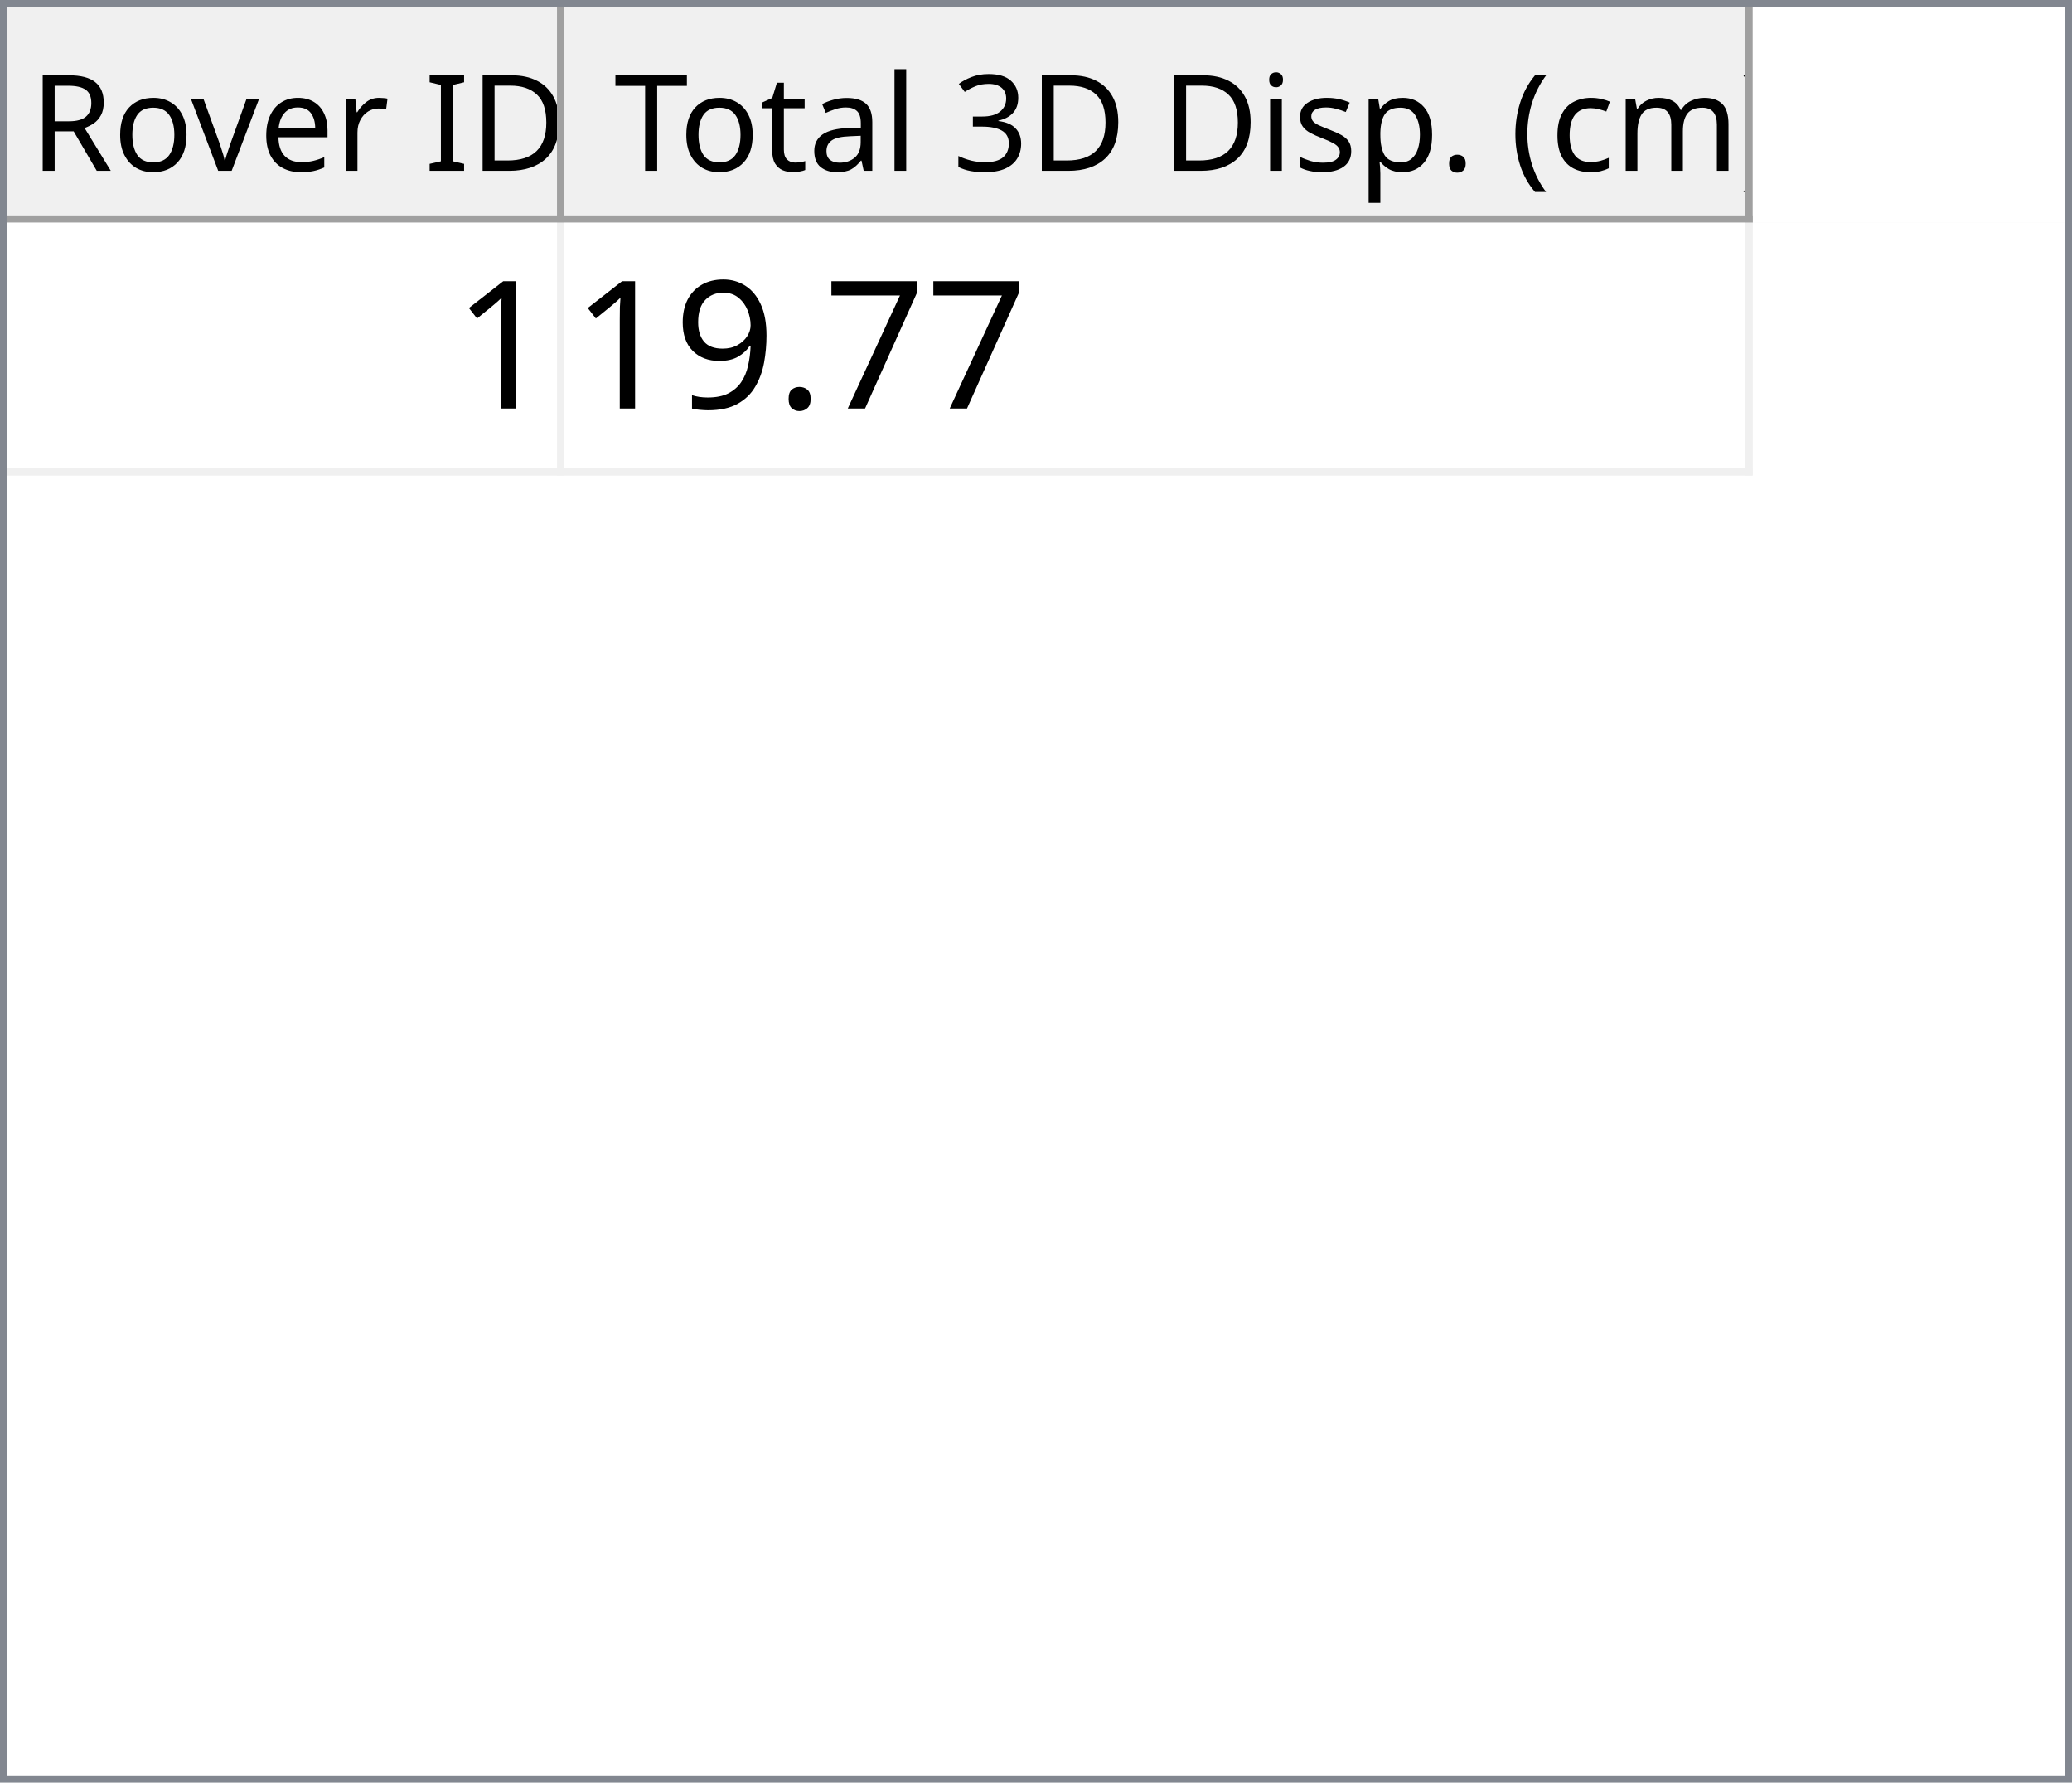
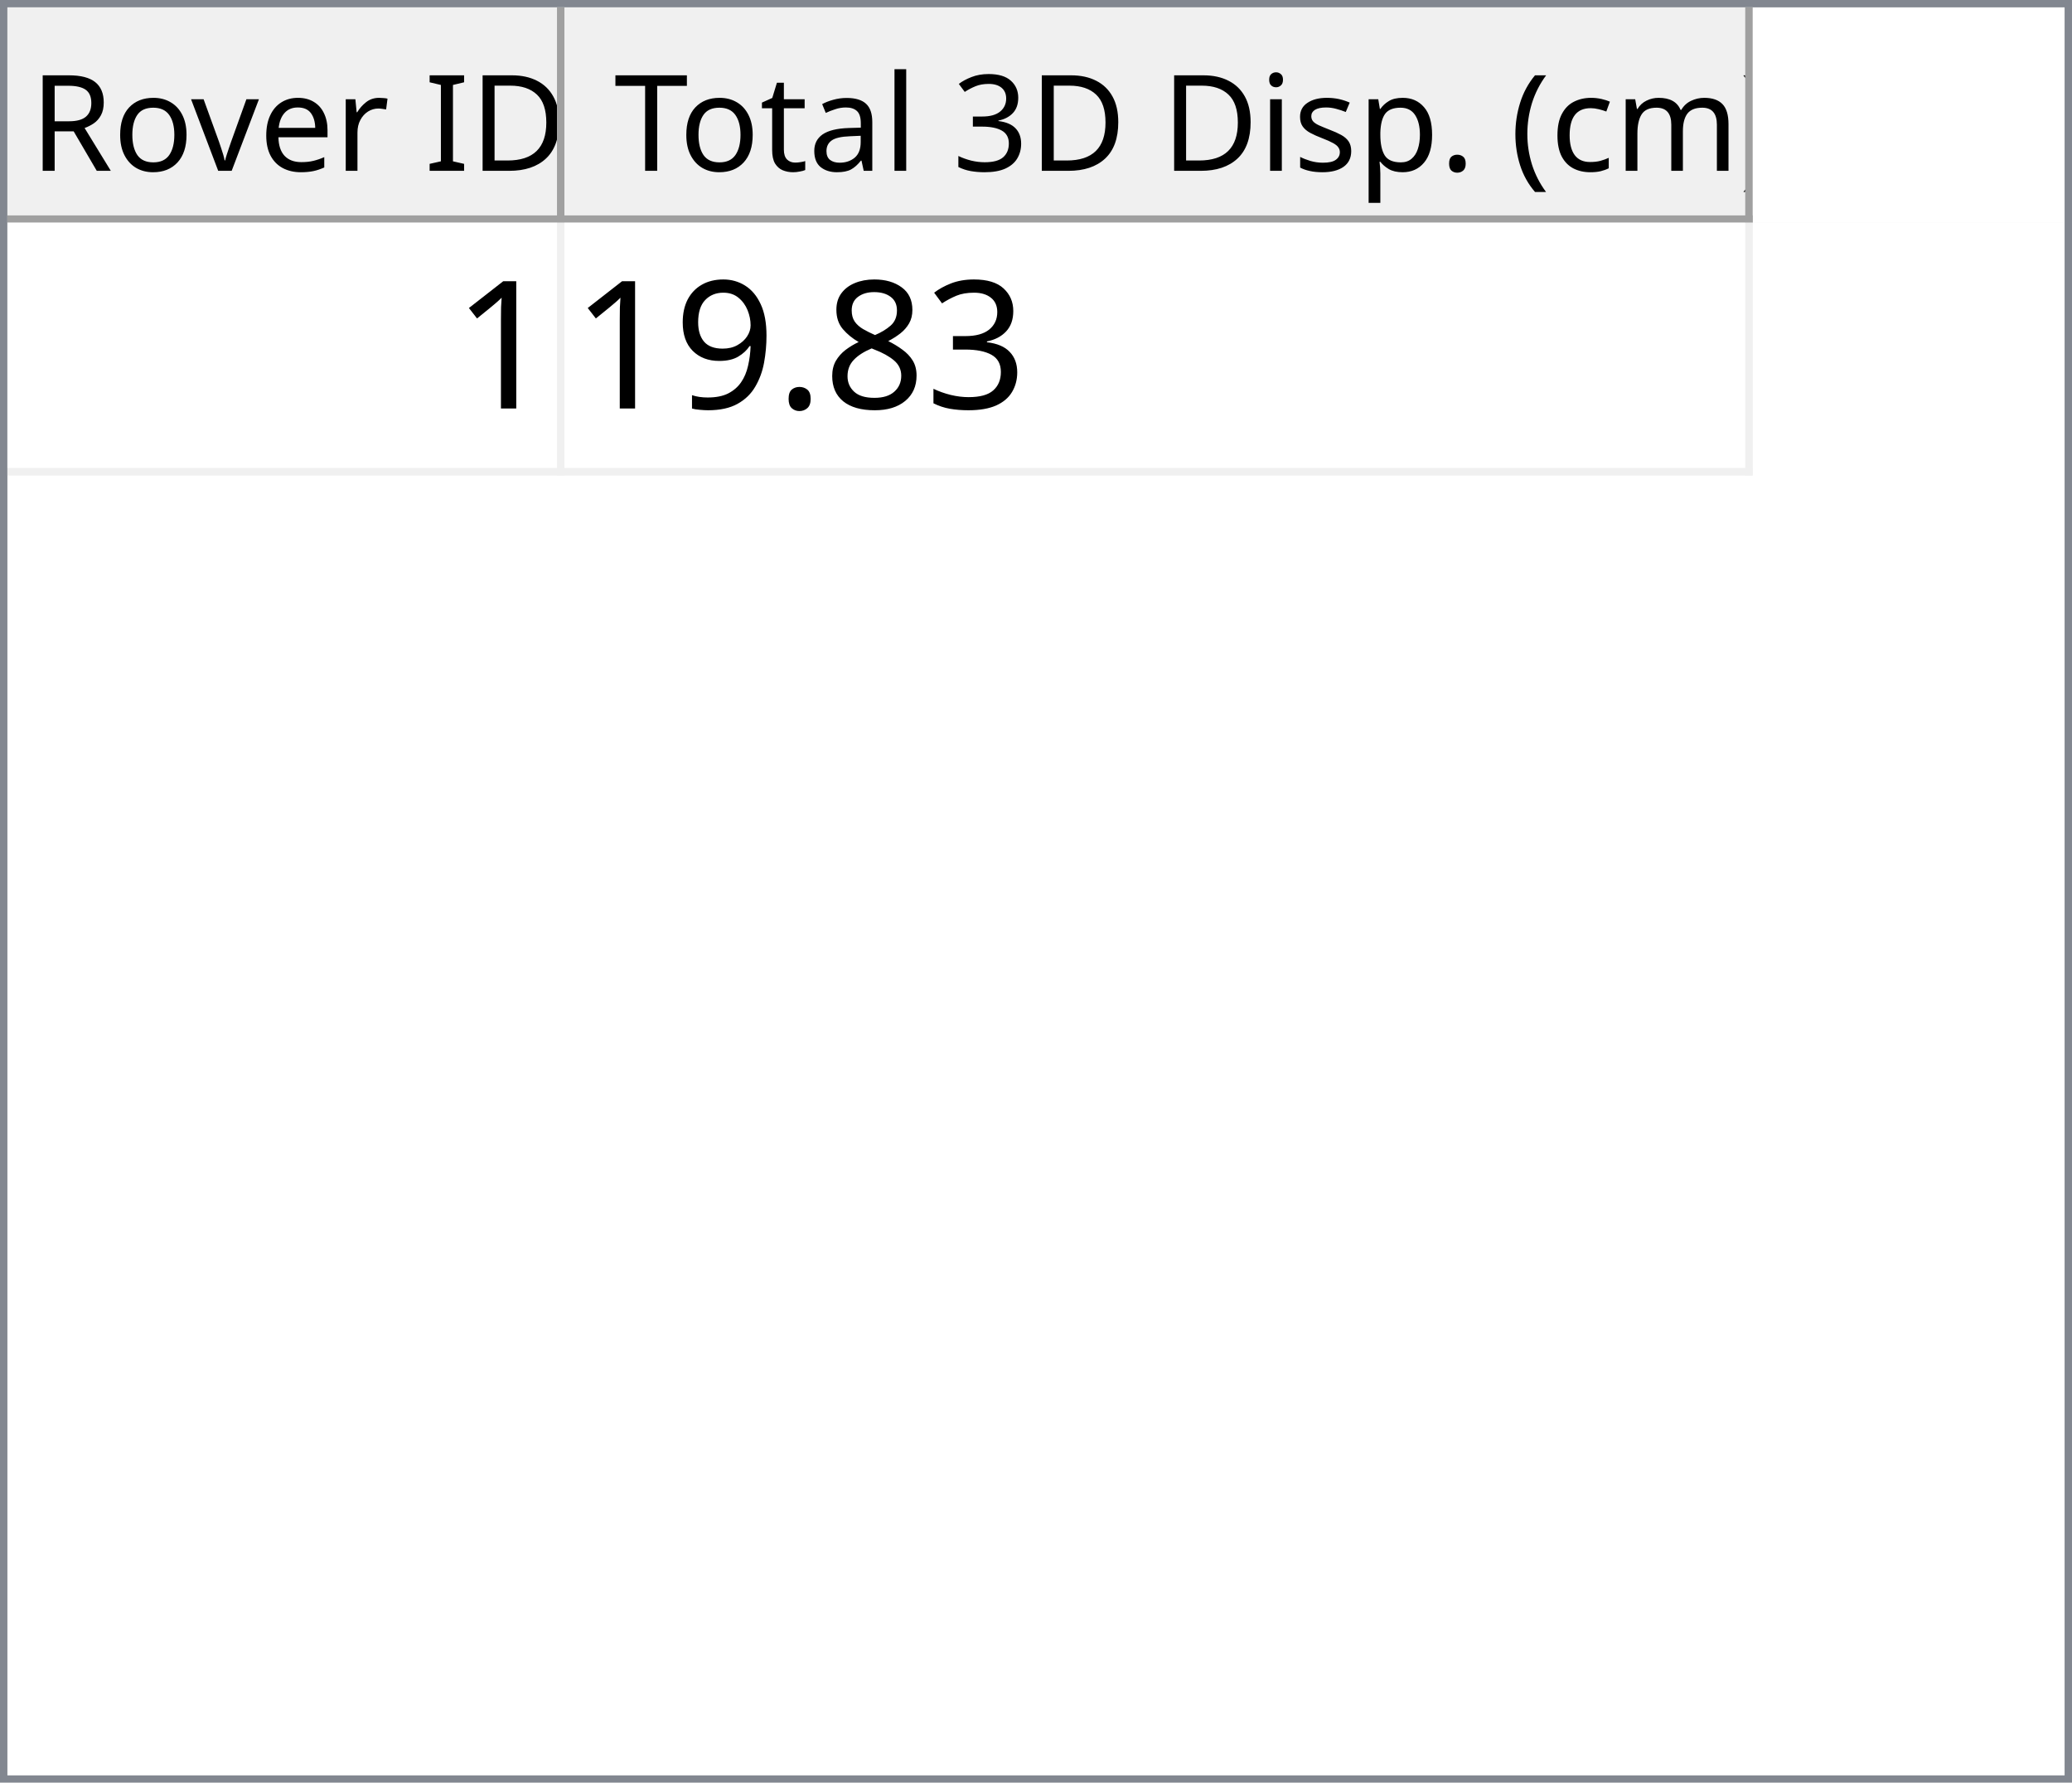
<svg xmlns="http://www.w3.org/2000/svg" style="fill-opacity:1; color-rendering:auto; color-interpolation:auto; text-rendering:auto; stroke:black; stroke-linecap:square; stroke-miterlimit:10; shape-rendering:auto; stroke-opacity:1; fill:black; stroke-dasharray:none; font-weight:normal; stroke-width:1; font-family:'Dialog'; font-style:normal; stroke-linejoin:miter; font-size:12px; stroke-dashoffset:0; image-rendering:auto;" width="279" height="240">
  <defs id="genericDefs" />
  <g>
    <defs id="defs1">
      <clipPath clipPathUnits="userSpaceOnUse" id="clipPath1">
        <path d="M0 0 L279 0 L279 240 L0 240 L0 0 Z" />
      </clipPath>
      <clipPath clipPathUnits="userSpaceOnUse" id="clipPath2">
        <path d="M0 0 L0 240 L279 240 L279 0 Z" />
      </clipPath>
      <clipPath clipPathUnits="userSpaceOnUse" id="clipPath3">
        <path d="M0 0 L0 29 L277 29 L277 0 Z" />
      </clipPath>
      <clipPath clipPathUnits="userSpaceOnUse" id="clipPath4">
        <path d="M0 0 L0 29 L75 29 L75 0 Z" />
      </clipPath>
      <clipPath clipPathUnits="userSpaceOnUse" id="clipPath5">
        <path d="M1 1 L1 28 L74 28 L74 1 Z" />
      </clipPath>
      <clipPath clipPathUnits="userSpaceOnUse" id="clipPath6">
        <path d="M0 0 L0 27 L73 27 L73 0 Z" />
      </clipPath>
      <clipPath clipPathUnits="userSpaceOnUse" id="clipPath7">
        <path d="M-0.5 -0.5 L-0.5 28.5 L74.5 28.5 L74.5 -0.5 Z" />
      </clipPath>
      <clipPath clipPathUnits="userSpaceOnUse" id="clipPath8">
        <path d="M0 0 L0 29 L160 29 L160 0 Z" />
      </clipPath>
      <clipPath clipPathUnits="userSpaceOnUse" id="clipPath9">
        <path d="M1 1 L1 28 L159 28 L159 1 Z" />
      </clipPath>
      <clipPath clipPathUnits="userSpaceOnUse" id="clipPath10">
        <path d="M0 0 L0 27 L158 27 L158 0 Z" />
      </clipPath>
      <clipPath clipPathUnits="userSpaceOnUse" id="clipPath11">
        <path d="M-0.5 -0.5 L-0.5 28.5 L159.5 28.5 L159.5 -0.5 Z" />
      </clipPath>
      <clipPath clipPathUnits="userSpaceOnUse" id="clipPath12">
        <path d="M0 0 L0 209 L277 209 L277 0 Z" />
      </clipPath>
      <clipPath clipPathUnits="userSpaceOnUse" id="clipPath13">
        <path d="M0 0 L0 34 L235 34 L235 0 Z" />
      </clipPath>
      <clipPath clipPathUnits="userSpaceOnUse" id="clipPath14">
        <path d="M-0.5 -0.5 L-0.5 33.5 L234.5 33.5 L234.5 -0.5 Z" />
      </clipPath>
      <clipPath clipPathUnits="userSpaceOnUse" id="clipPath15">
        <path d="M0 0 L0 33 L74 33 L74 0 Z" />
      </clipPath>
      <clipPath clipPathUnits="userSpaceOnUse" id="clipPath16">
        <path d="M0 0 L0 33 L159 33 L159 0 Z" />
      </clipPath>
      <font horiz-adv-x="64.551" id="font1">
        <font-face ascent="107.91" descent="25.098" units-per-em="100" style="font-style:normal; font-family:Segoe UI; font-weight:normal;" />
        <missing-glyph horiz-adv-x="64.551" d="M8.109 0 L8.109 68.266 L56.453 68.266 L56.453 0 L8.109 0 ZM15.328 7.234 L49.219 7.234 L49.219 61.031 L15.328 61.031 L15.328 7.234 Z" />
        <glyph unicode="D" horiz-adv-x="70.117" d="M9.188 0 L9.188 70.016 L28.516 70.016 Q65.531 70.016 65.531 35.891 Q65.531 19.672 55.25 9.836 Q44.969 0 27.734 0 L9.188 0 ZM17.391 62.594 L17.391 7.422 L27.828 7.422 Q41.609 7.422 49.273 14.797 Q56.938 22.172 56.938 35.688 Q56.938 62.594 28.328 62.594 L17.391 62.594 Z" />
        <glyph unicode="I" horiz-adv-x="26.611" d="M17.391 0 L9.188 0 L9.188 70.016 L17.391 70.016 L17.391 0 Z" />
        <glyph unicode=" " horiz-adv-x="27.393" d="" />
        <glyph unicode="r" horiz-adv-x="34.766" d="M34.188 41.891 Q32.078 43.5 28.125 43.5 Q23 43.5 19.555 38.672 Q16.109 33.844 16.109 25.484 L16.109 0 L8.109 0 L8.109 50 L16.109 50 L16.109 39.703 L16.312 39.703 Q18.016 44.969 21.531 47.922 Q25.047 50.875 29.391 50.875 Q32.516 50.875 34.188 50.203 L34.188 41.891 Z" />
        <glyph unicode="e" horiz-adv-x="52.295" d="M48.297 23 L12.984 23 Q13.188 14.656 17.484 10.109 Q21.781 5.562 29.297 5.562 Q37.75 5.562 44.828 11.141 L44.828 3.609 Q38.234 -1.172 27.391 -1.172 Q16.797 -1.172 10.742 5.641 Q4.688 12.453 4.688 24.812 Q4.688 36.469 11.305 43.82 Q17.922 51.172 27.734 51.172 Q37.547 51.172 42.922 44.828 Q48.297 38.484 48.297 27.203 L48.297 23 ZM40.094 29.781 Q40.047 36.719 36.75 40.578 Q33.453 44.438 27.594 44.438 Q21.922 44.438 17.969 40.383 Q14.016 36.328 13.094 29.781 L40.094 29.781 Z" />
        <glyph unicode="v" horiz-adv-x="47.9" d="M47.406 50 L27.484 0 L19.625 0 L0.688 50 L9.469 50 L22.172 13.672 Q23.578 9.672 23.922 6.688 L24.125 6.688 Q24.609 10.453 25.688 13.484 L38.969 50 L47.406 50 Z" />
        <glyph unicode="o" horiz-adv-x="58.594" d="M29 -1.172 Q17.922 -1.172 11.305 5.836 Q4.688 12.844 4.688 24.422 Q4.688 37.016 11.57 44.094 Q18.453 51.172 30.172 51.172 Q41.359 51.172 47.633 44.289 Q53.906 37.406 53.906 25.203 Q53.906 13.234 47.141 6.031 Q40.375 -1.172 29 -1.172 ZM29.594 44.438 Q21.875 44.438 17.383 39.188 Q12.891 33.938 12.891 24.703 Q12.891 15.828 17.43 10.695 Q21.969 5.562 29.594 5.562 Q37.359 5.562 41.531 10.594 Q45.703 15.625 45.703 24.906 Q45.703 34.281 41.531 39.359 Q37.359 44.438 29.594 44.438 Z" />
        <glyph unicode="R" horiz-adv-x="59.814" d="M59.375 0 L49.609 0 L37.891 19.625 Q36.281 22.359 34.766 24.289 Q33.25 26.219 31.664 27.438 Q30.078 28.656 28.25 29.219 Q26.422 29.781 24.125 29.781 L17.391 29.781 L17.391 0 L9.188 0 L9.188 70.016 L30.078 70.016 Q34.672 70.016 38.555 68.867 Q42.438 67.719 45.289 65.375 Q48.141 63.031 49.758 59.547 Q51.375 56.062 51.375 51.375 Q51.375 47.703 50.273 44.656 Q49.172 41.609 47.148 39.211 Q45.125 36.812 42.266 35.133 Q39.406 33.453 35.844 32.516 L35.844 32.328 Q37.594 31.547 38.891 30.547 Q40.188 29.547 41.359 28.18 Q42.531 26.812 43.68 25.078 Q44.828 23.344 46.234 21.047 L59.375 0 ZM17.391 62.594 L17.391 37.203 L28.516 37.203 Q31.594 37.203 34.203 38.133 Q36.812 39.062 38.719 40.797 Q40.625 42.531 41.703 45.047 Q42.781 47.562 42.781 50.688 Q42.781 56.297 39.141 59.445 Q35.5 62.594 28.609 62.594 L17.391 62.594 Z" />
        <glyph unicode=")" horiz-adv-x="30.176" d="M8.297 -15.922 L1.172 -15.922 Q16.406 2.344 16.406 26.812 Q16.406 51.469 1.078 70.016 L8.297 70.016 Q23.531 52.156 23.531 26.703 Q23.531 1.375 8.297 -15.922 Z" />
        <glyph unicode="m" horiz-adv-x="86.133" d="M79.109 0 L71.094 0 L71.094 28.719 Q71.094 37.016 68.531 40.727 Q65.969 44.438 59.906 44.438 Q54.781 44.438 51.195 39.75 Q47.609 35.062 47.609 28.516 L47.609 0 L39.594 0 L39.594 29.688 Q39.594 44.438 28.219 44.438 Q22.953 44.438 19.531 40.016 Q16.109 35.594 16.109 28.516 L16.109 0 L8.109 0 L8.109 50 L16.109 50 L16.109 42.094 L16.312 42.094 Q21.625 51.172 31.844 51.172 Q36.969 51.172 40.773 48.312 Q44.578 45.453 46 40.828 Q51.562 51.172 62.594 51.172 Q79.109 51.172 79.109 30.812 L79.109 0 Z" />
        <glyph unicode="c" horiz-adv-x="46.191" d="M42.188 2.297 Q36.422 -1.172 28.516 -1.172 Q17.828 -1.172 11.258 5.789 Q4.688 12.75 4.688 23.828 Q4.688 36.188 11.766 43.68 Q18.844 51.172 30.672 51.172 Q37.25 51.172 42.281 48.734 L42.281 40.531 Q36.719 44.438 30.375 44.438 Q22.703 44.438 17.797 38.945 Q12.891 33.453 12.891 24.516 Q12.891 15.719 17.508 10.641 Q22.125 5.562 29.891 5.562 Q36.422 5.562 42.188 9.906 L42.188 2.297 Z" />
        <glyph unicode="(" horiz-adv-x="30.176" d="M29.109 -15.922 L21.969 -15.922 Q6.844 1.375 6.844 26.703 Q6.844 52.156 21.969 70.016 L29.203 70.016 Q13.875 51.469 13.875 26.812 Q13.875 2.344 29.109 -15.922 Z" />
        <glyph unicode="." horiz-adv-x="21.68" d="M10.891 -1.078 Q8.641 -1.078 7.055 0.539 Q5.469 2.156 5.469 4.391 Q5.469 6.641 7.055 8.273 Q8.641 9.906 10.891 9.906 Q13.188 9.906 14.797 8.273 Q16.406 6.641 16.406 4.391 Q16.406 2.156 14.797 0.539 Q13.188 -1.078 10.891 -1.078 Z" />
        <glyph unicode="p" horiz-adv-x="58.789" d="M16.312 7.234 L16.109 7.234 L16.109 -23 L8.109 -23 L8.109 50 L16.109 50 L16.109 41.219 L16.312 41.219 Q22.219 51.172 33.594 51.172 Q43.266 51.172 48.688 44.461 Q54.109 37.75 54.109 26.469 Q54.109 13.922 48 6.375 Q41.891 -1.172 31.297 -1.172 Q21.578 -1.172 16.312 7.234 ZM16.109 27.391 L16.109 20.406 Q16.109 14.203 20.141 9.883 Q24.172 5.562 30.375 5.562 Q37.641 5.562 41.773 11.133 Q45.906 16.703 45.906 26.609 Q45.906 34.969 42.047 39.703 Q38.188 44.438 31.594 44.438 Q24.609 44.438 20.359 39.578 Q16.109 34.719 16.109 27.391 Z" />
        <glyph unicode="s" horiz-adv-x="42.432" d="M5.078 1.812 L5.078 10.406 Q11.625 5.562 19.484 5.562 Q30.031 5.562 30.031 12.594 Q30.031 14.594 29.125 15.992 Q28.219 17.391 26.68 18.461 Q25.141 19.531 23.07 20.383 Q21 21.234 18.609 22.172 Q15.281 23.484 12.766 24.828 Q10.25 26.172 8.57 27.859 Q6.891 29.547 6.031 31.695 Q5.172 33.844 5.172 36.719 Q5.172 40.234 6.789 42.945 Q8.406 45.656 11.086 47.484 Q13.766 49.312 17.211 50.242 Q20.656 51.172 24.312 51.172 Q30.812 51.172 35.938 48.922 L35.938 40.828 Q30.422 44.438 23.25 44.438 Q21 44.438 19.195 43.922 Q17.391 43.406 16.094 42.477 Q14.797 41.547 14.086 40.258 Q13.375 38.969 13.375 37.406 Q13.375 35.453 14.086 34.133 Q14.797 32.812 16.164 31.789 Q17.531 30.766 19.484 29.938 Q21.438 29.109 23.922 28.125 Q27.25 26.859 29.883 25.516 Q32.516 24.172 34.375 22.484 Q36.234 20.797 37.234 18.602 Q38.234 16.406 38.234 13.375 Q38.234 9.672 36.602 6.938 Q34.969 4.203 32.234 2.398 Q29.5 0.594 25.93 -0.289 Q22.359 -1.172 18.453 -1.172 Q10.75 -1.172 5.078 1.812 Z" />
        <glyph unicode="i" horiz-adv-x="24.219" d="M12.203 62.703 Q10.062 62.703 8.547 64.164 Q7.031 65.625 7.031 67.875 Q7.031 70.125 8.547 71.609 Q10.062 73.094 12.203 73.094 Q14.406 73.094 15.945 71.609 Q17.484 70.125 17.484 67.875 Q17.484 65.719 15.945 64.211 Q14.406 62.703 12.203 62.703 ZM16.109 0 L8.109 0 L8.109 50 L16.109 50 L16.109 0 Z" />
        <glyph unicode="3" horiz-adv-x="53.906" d="M46.531 19.828 Q46.531 15.094 44.75 11.211 Q42.969 7.328 39.719 4.57 Q36.469 1.812 31.93 0.297 Q27.391 -1.219 21.922 -1.219 Q11.922 -1.219 6 2.594 L6 11.188 Q13.094 5.609 22.219 5.609 Q25.875 5.609 28.828 6.539 Q31.781 7.469 33.906 9.227 Q36.031 10.984 37.18 13.477 Q38.328 15.969 38.328 19.094 Q38.328 32.812 18.797 32.812 L12.984 32.812 L12.984 39.594 L18.5 39.594 Q35.797 39.594 35.797 52.484 Q35.797 64.406 22.609 64.406 Q15.188 64.406 8.688 59.422 L8.688 67.188 Q15.375 71.188 24.609 71.188 Q29 71.188 32.57 69.969 Q36.141 68.75 38.68 66.555 Q41.219 64.359 42.609 61.281 Q44 58.203 44 54.5 Q44 40.672 30.031 36.719 L30.031 36.531 Q33.594 36.141 36.625 34.797 Q39.656 33.453 41.852 31.305 Q44.047 29.156 45.289 26.25 Q46.531 23.344 46.531 19.828 Z" />
        <glyph unicode="l" horiz-adv-x="24.219" d="M16.109 0 L8.109 0 L8.109 74.031 L16.109 74.031 L16.109 0 Z" />
        <glyph unicode="a" horiz-adv-x="50.879" d="M43.891 0 L35.891 0 L35.891 7.812 L35.688 7.812 Q30.469 -1.172 20.312 -1.172 Q12.844 -1.172 8.617 2.781 Q4.391 6.734 4.391 13.281 Q4.391 27.297 20.906 29.594 L35.891 31.688 Q35.891 44.438 25.594 44.438 Q16.547 44.438 9.281 38.281 L9.281 46.484 Q16.656 51.172 26.266 51.172 Q43.891 51.172 43.891 32.516 L43.891 0 ZM35.891 25.297 L23.828 23.641 Q18.266 22.859 15.43 20.875 Q12.594 18.891 12.594 13.875 Q12.594 10.203 15.211 7.883 Q17.828 5.562 22.172 5.562 Q28.125 5.562 32.008 9.742 Q35.891 13.922 35.891 20.312 L35.891 25.297 Z" />
        <glyph unicode="t" horiz-adv-x="33.887" d="M31.297 0.484 Q28.469 -1.078 23.828 -1.078 Q10.688 -1.078 10.688 13.578 L10.688 43.172 L2.094 43.172 L2.094 50 L10.688 50 L10.688 62.203 L18.703 64.797 L18.703 50 L31.297 50 L31.297 43.172 L18.703 43.172 L18.703 14.984 Q18.703 9.969 20.414 7.82 Q22.125 5.672 26.078 5.672 Q29.109 5.672 31.297 7.328 L31.297 0.484 Z" />
        <glyph unicode="T" horiz-adv-x="52.393" d="M50.594 62.594 L30.375 62.594 L30.375 0 L22.172 0 L22.172 62.594 L2 62.594 L2 70.016 L50.594 70.016 L50.594 62.594 Z" />
      </font>
      <font horiz-adv-x="75.0" id="font2">
        <font-face ascent="100.537" descent="21.973" units-per-em="100" style="font-style:normal; font-family:sans-serif; font-weight:normal;" />
        <missing-glyph horiz-adv-x="75.0" d="M12.5 0 L12.5 62.5 L62.5 62.5 L62.5 0 L12.5 0 ZM14.062 1.562 L60.938 1.562 L60.938 60.938 L14.062 60.938 L14.062 1.562 Z" />
        <glyph unicode="1" horiz-adv-x="55.615" d="M37.25 0 L28.469 0 L28.469 56 Q25.297 52.984 20.141 49.953 Q14.984 46.922 10.891 45.406 L10.891 53.906 Q18.266 57.375 23.781 62.305 Q29.297 67.234 31.594 71.875 L37.25 71.875 L37.25 0 Z" />
-         <glyph unicode="7" horiz-adv-x="55.615" d="M4.734 62.203 L4.734 70.656 L51.078 70.656 L51.078 63.812 Q44.234 56.547 37.523 44.484 Q30.812 32.422 27.156 19.672 Q24.516 10.688 23.781 0 L14.75 0 Q14.891 8.453 18.062 20.414 Q21.234 32.375 27.172 43.484 Q33.109 54.594 39.797 62.203 L4.734 62.203 Z" />
+         <glyph unicode="3" horiz-adv-x="55.615" d="M4.203 18.891 L12.984 20.062 Q14.5 12.594 18.141 9.297 Q21.781 6 27 6 Q33.203 6 37.477 10.297 Q41.75 14.594 41.75 20.953 Q41.75 27 37.797 30.93 Q33.844 34.859 27.734 34.859 Q25.25 34.859 21.531 33.891 L22.516 41.609 Q23.391 41.5 23.922 41.5 Q29.547 41.5 34.039 44.43 Q38.531 47.359 38.531 53.469 Q38.531 58.297 35.258 61.477 Q31.984 64.656 26.812 64.656 Q21.688 64.656 18.266 61.43 Q14.844 58.203 13.875 51.766 L5.078 53.328 Q6.688 62.156 12.398 67.016 Q18.109 71.875 26.609 71.875 Q32.469 71.875 37.398 69.359 Q42.328 66.844 44.945 62.5 Q47.562 58.156 47.562 53.266 Q47.562 48.641 45.07 44.828 Q42.578 41.016 37.703 38.766 Q44.047 37.312 47.562 32.695 Q51.078 28.078 51.078 21.141 Q51.078 11.766 44.242 5.25 Q37.406 -1.266 26.953 -1.266 Q17.531 -1.266 11.305 4.352 Q5.078 9.969 4.203 18.891 Z" />
+         <glyph unicode="8" horiz-adv-x="55.615" d="M17.672 38.812 Q12.203 40.828 9.57 44.539 Q6.938 48.25 6.938 53.422 Q6.938 61.234 12.555 66.555 Q18.172 71.875 27.484 71.875 Q36.859 71.875 42.578 66.43 Q48.297 60.984 48.297 53.172 Q48.297 48.188 45.68 44.508 Q43.062 40.828 37.75 38.812 Q44.344 36.672 47.781 31.883 Q51.219 27.094 51.219 20.453 Q51.219 11.281 44.727 5.031 Q38.234 -1.219 27.641 -1.219 Q17.047 -1.219 10.547 5.055 Q4.047 11.328 4.047 20.703 Q4.047 27.688 7.594 32.398 Q11.141 37.109 17.672 38.812 ZM15.922 53.719 Q15.922 48.641 19.195 45.414 Q22.469 42.188 27.688 42.188 Q32.766 42.188 36.016 45.383 Q39.266 48.578 39.266 53.219 Q39.266 58.062 35.914 61.359 Q32.562 64.656 27.594 64.656 Q22.562 64.656 19.242 61.43 Q15.922 58.203 15.922 53.719 ZM13.094 20.656 Q13.094 16.891 14.875 13.375 Q16.656 9.859 20.172 7.93 Q23.688 6 27.734 6 Q34.031 6 38.133 10.055 Q42.234 14.109 42.234 20.359 Q42.234 26.703 38.016 30.859 Q33.797 35.016 27.438 35.016 Q21.234 35.016 17.164 30.914 Q13.094 26.812 13.094 20.656 Z" />
        <glyph unicode="." horiz-adv-x="27.783" d="M9.078 0 L9.078 10.016 L19.094 10.016 L19.094 0 L9.078 0 Z" />
        <glyph unicode="9" horiz-adv-x="55.615" d="M5.469 16.547 L13.922 17.328 Q14.984 11.375 18.016 8.688 Q21.047 6 25.781 6 Q29.828 6 32.883 7.859 Q35.938 9.719 37.891 12.82 Q39.844 15.922 41.164 21.195 Q42.484 26.469 42.484 31.938 Q42.484 32.516 42.438 33.688 Q39.797 29.5 35.234 26.883 Q30.672 24.266 25.344 24.266 Q16.453 24.266 10.305 30.711 Q4.156 37.156 4.156 47.703 Q4.156 58.594 10.578 65.234 Q17 71.875 26.656 71.875 Q33.641 71.875 39.43 68.117 Q45.219 64.359 48.219 57.398 Q51.219 50.438 51.219 37.25 Q51.219 23.531 48.242 15.406 Q45.266 7.281 39.383 3.031 Q33.5 -1.219 25.594 -1.219 Q17.188 -1.219 11.867 3.445 Q6.547 8.109 5.469 16.547 ZM41.453 48.141 Q41.453 55.719 37.43 60.156 Q33.406 64.594 27.734 64.594 Q21.875 64.594 17.531 59.812 Q13.188 55.031 13.188 47.406 Q13.188 40.578 17.312 36.305 Q21.438 32.031 27.484 32.031 Q33.594 32.031 37.523 36.305 Q41.453 40.578 41.453 48.141 Z" />
      </font>
    </defs>
    <g style="fill:white; stroke:white;">
      <rect x="0" y="0" width="279" style="clip-path:url(#clipPath1); stroke:none;" height="240" />
    </g>
    <g style="fill:white; text-rendering:optimizeSpeed; color-rendering:optimizeSpeed; image-rendering:optimizeSpeed; shape-rendering:crispEdges; stroke:white; color-interpolation:sRGB;">
      <rect x="0" width="279" height="240" y="0" style="stroke:none;" />
      <path style="stroke:none;" d="M0 240 L279 240 L279 0 L0 0 Z" />
    </g>
    <g style="fill:rgb(240,240,240); font-size:18px; font-family:'Segoe UI'; stroke:rgb(240,240,240);">
      <rect x="0" y="0" width="279" style="clip-path:url(#clipPath2); stroke:none;" height="240" />
    </g>
    <g style="fill:rgb(130,135,144); font-size:18px; font-family:'Segoe UI'; stroke:rgb(130,135,144);">
      <path d="M0 0 L279 0 L279 240 L0 240 L0 0 ZM1 1 L278 1 L278 239 L1 239 L1 1 Z" style="fill-rule:evenodd; clip-path:url(#clipPath2); stroke:none;" />
    </g>
    <g style="fill:white; font-size:18px; font-family:'Segoe UI'; stroke:white;" transform="translate(1,1)">
      <rect x="0" y="0" width="277" style="clip-path:url(#clipPath3); stroke:none;" height="29" />
    </g>
    <g style="fill:rgb(240,240,240); font-size:18px; font-family:'Segoe UI'; stroke:rgb(240,240,240);" transform="translate(1,1)">
      <rect x="0" y="0" width="75" style="clip-path:url(#clipPath4); stroke:none;" height="29" />
    </g>
    <g style="font-family:'Segoe UI'; font-size:18px;" transform="translate(2,2)">
      <text x="2" xml:space="preserve" y="21" style="clip-path:url(#clipPath6); stroke:none;">Rover ID</text>
    </g>
    <g transform="translate(1.5,1.5)" style="fill:rgb(160,160,160); font-size:18px; font-family:'Segoe UI'; stroke:rgb(160,160,160); stroke-linejoin:bevel;">
      <line x1="74" x2="74" y1="0" style="fill:none; clip-path:url(#clipPath7);" y2="28" />
    </g>
    <g transform="matrix(1,0,0,1,1,1) translate(0.5,0.5)" style="fill:rgb(160,160,160); font-size:18px; font-family:'Segoe UI'; stroke:rgb(160,160,160); stroke-linejoin:bevel;">
      <line x1="0" x2="74" y1="28" style="fill:none; clip-path:url(#clipPath7);" y2="28" />
    </g>
    <g style="fill:rgb(240,240,240); font-size:18px; font-family:'Segoe UI'; stroke:rgb(240,240,240);" transform="translate(76,1)">
      <rect x="0" y="0" width="160" style="clip-path:url(#clipPath8); stroke:none;" height="29" />
    </g>
    <g style="font-family:'Segoe UI'; font-size:18px;" transform="translate(77,2)">
      <text x="1" xml:space="preserve" y="21" style="clip-path:url(#clipPath10); stroke:none;"> Total 3D Disp. (cm)</text>
    </g>
    <g transform="translate(76.5,1.5)" style="fill:rgb(160,160,160); font-size:18px; font-family:'Segoe UI'; stroke:rgb(160,160,160); stroke-linejoin:bevel;">
      <line x1="159" x2="159" y1="0" style="fill:none; clip-path:url(#clipPath11);" y2="28" />
    </g>
    <g transform="matrix(1,0,0,1,76,1) translate(0.5,0.5)" style="fill:rgb(160,160,160); font-size:18px; font-family:'Segoe UI'; stroke:rgb(160,160,160); stroke-linejoin:bevel;">
      <line x1="0" x2="159" y1="28" style="fill:none; clip-path:url(#clipPath11);" y2="28" />
    </g>
    <g style="fill:white; font-size:18px; font-family:'Segoe UI'; stroke:white;" transform="translate(1,30)">
      <rect x="0" y="0" width="277" style="clip-path:url(#clipPath12); stroke:none;" height="209" />
    </g>
    <g style="fill:rgb(240,240,240); font-size:24px; font-family:sans-serif; stroke:rgb(240,240,240);" transform="translate(1,30)">
      <rect x="0" y="0" width="235" style="clip-path:url(#clipPath13); stroke:none;" height="34" />
      <line transform="translate(0.5,0.5)" x1="0" x2="234" y1="33" style="clip-path:url(#clipPath14); fill:none; stroke-linejoin:bevel;" y2="33" />
    </g>
    <g transform="matrix(1,0,0,1,1,30) translate(0.5,0.5)" style="fill:rgb(240,240,240); font-size:24px; font-family:sans-serif; stroke:rgb(240,240,240); stroke-linejoin:bevel;">
      <line x1="74" x2="74" y1="0" style="fill:none; clip-path:url(#clipPath14);" y2="33" />
    </g>
    <g transform="matrix(1,0,0,1,1,30) translate(0.5,0.5)" style="fill:rgb(240,240,240); font-size:24px; font-family:sans-serif; stroke:rgb(240,240,240); stroke-linejoin:bevel;">
      <line x1="234" x2="234" y1="0" style="fill:none; clip-path:url(#clipPath14);" y2="33" />
    </g>
    <g style="fill:white; font-size:24px; font-family:sans-serif; stroke:white;" transform="matrix(1,0,0,1,1,30)">
      <rect x="0" y="0" width="74" style="clip-path:url(#clipPath15); stroke:none;" height="33" />
      <text x="60" y="25" style="fill:black; clip-path:url(#clipPath15); stroke:none;" xml:space="preserve">1</text>
    </g>
    <g style="fill:white; font-size:24px; font-family:sans-serif; stroke:white;" transform="matrix(1,0,0,1,1,30) translate(75,0)">
      <rect x="0" y="0" width="159" style="clip-path:url(#clipPath16); stroke:none;" height="33" />
-       <text x="1" y="25" style="fill:black; clip-path:url(#clipPath16); stroke:none;" xml:space="preserve">19.77</text>
+       <text x="1" y="25" style="fill:black; clip-path:url(#clipPath16); stroke:none;" xml:space="preserve">19.83</text>
    </g>
  </g>
</svg>
